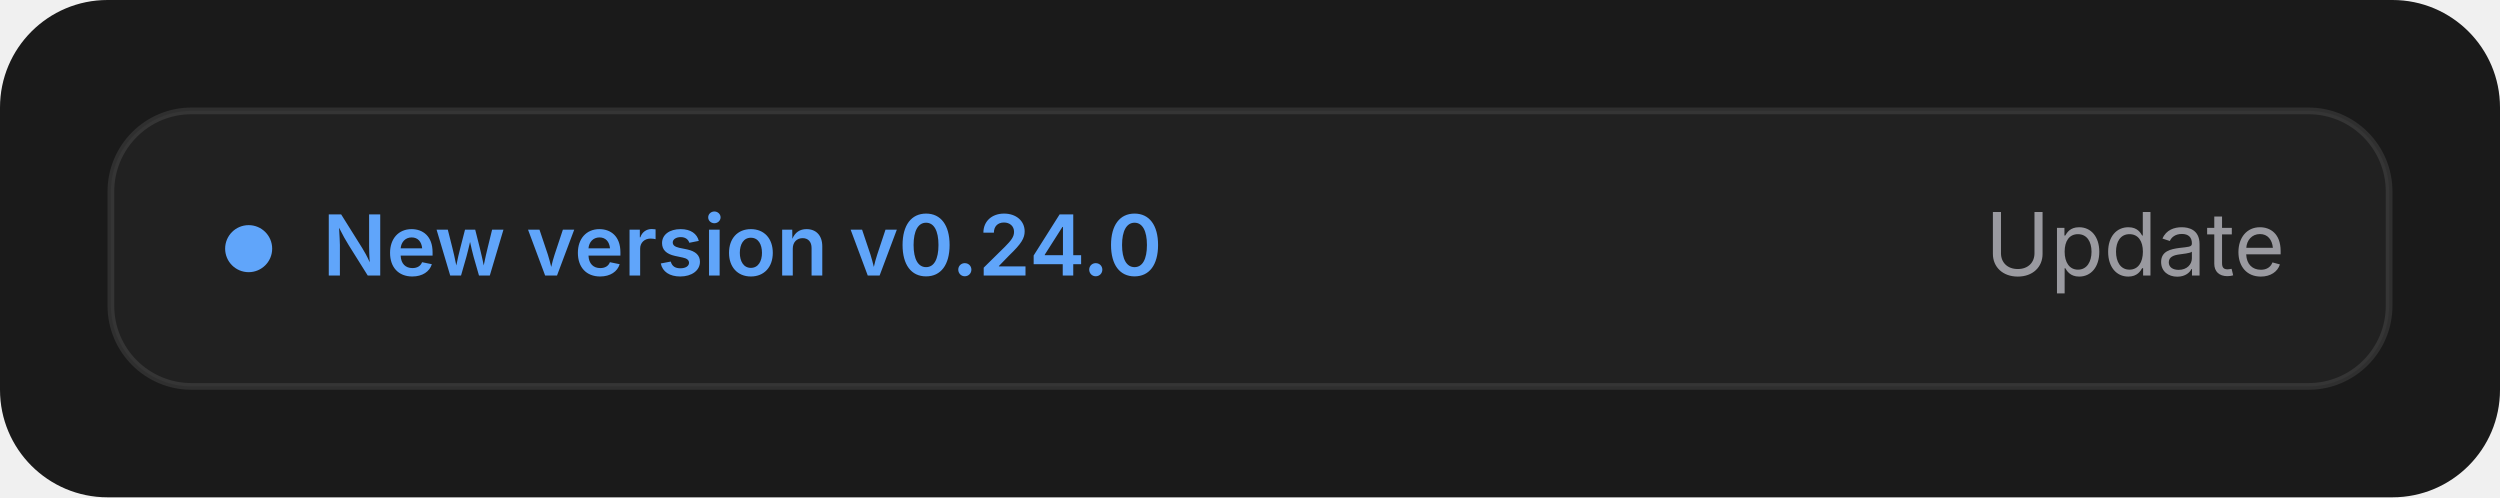
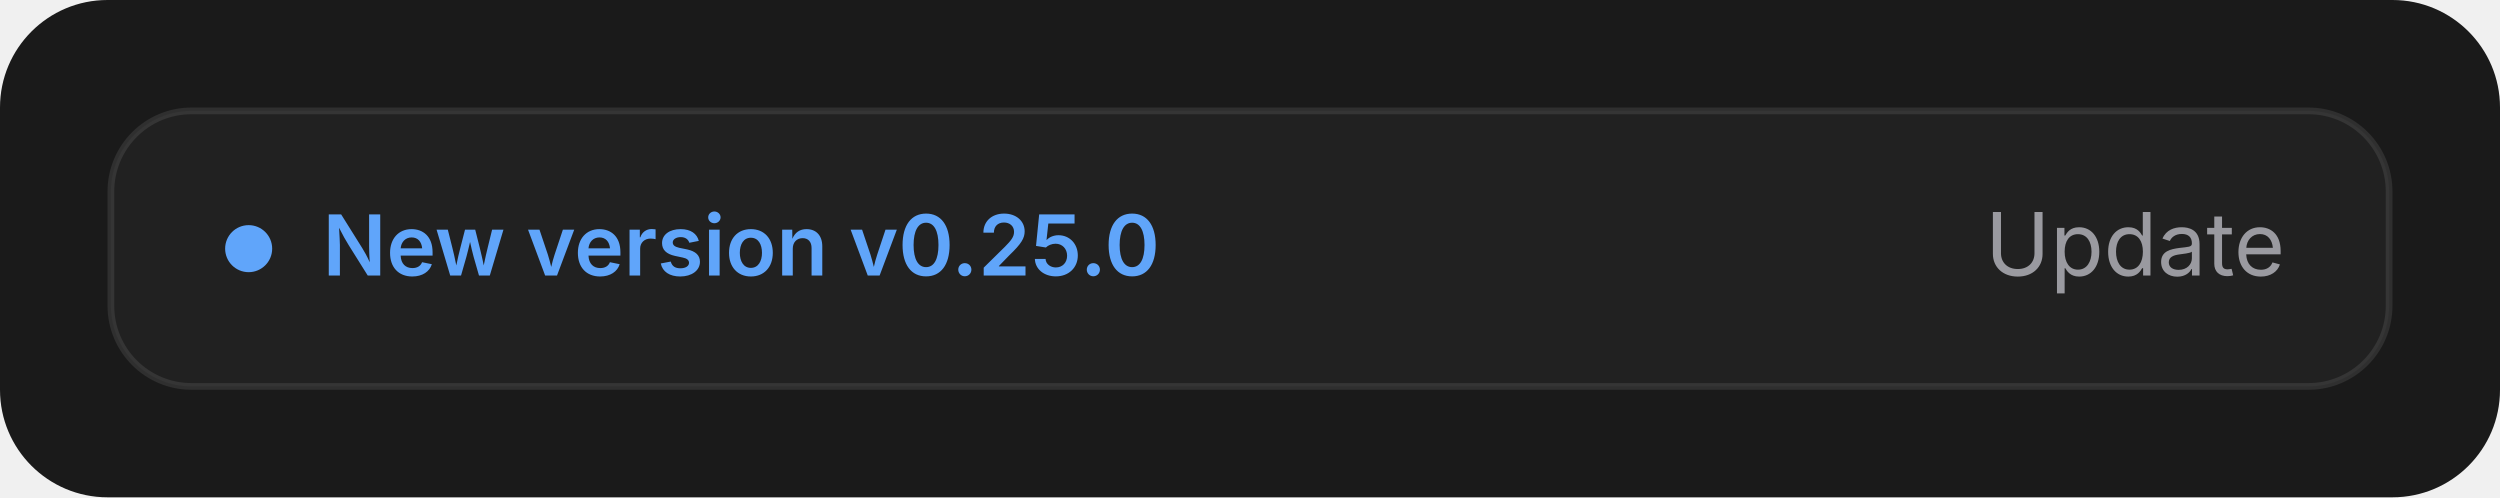
<svg xmlns="http://www.w3.org/2000/svg" width="372" height="74" viewBox="0 0 372 74">
  <rect width="100%" height="100%" rx="16" fill="#1a1a1a" />
  <rect x="16.5" y="16.5" width="339" height="41" rx="12" fill="#ffffff" fill-opacity=".035" stroke="#ffffff" stroke-opacity=".09" />
  <svg x="32" y="28" width="238" height="18" overflow="visible">
    <style>
  text { font-family: -apple-system, BlinkMacSystemFont, 'SF Pro Text', 'Inter', system-ui, sans-serif; }
  .card { fill: #ffffff; fill-opacity: .035; stroke: #ffffff; stroke-opacity: .09; }
  .track { stroke: #ffffff; stroke-opacity: .08; fill: none; }
  .trackfill { fill: #ffffff; fill-opacity: .08; }
  .t1 { fill: #f2f2f2; } .t2 { fill: #9a9aa0; } .t3 { fill: #6e6e74; }
  .green { color: #4ade80; } .amber { color: #fbbf24; } .red { color: #f87171; } .blue { color: #60a5fa; }
  .violet { color: #a78bfa; } .teal { color: #2dd4bf; } .slate { color: #9aa4b2; } .gold { color: #facc15; }
  .up { fill: #4ade80; }
  @media (prefers-color-scheme: light) {
    .card { fill: #000000; fill-opacity: .025; stroke: #000000; stroke-opacity: .1; }
    .track { stroke: #000000; stroke-opacity: .08; } .trackfill { fill: #000000; fill-opacity: .08; }
    .t1 { fill: #1c1c1e; } .t2 { fill: #6b6b70; } .t3 { fill: #8e8e93; }
    .green { color: #16a34a; } .amber { color: #d97706; } .red { color: #dc2626; } .blue { color: #2563eb; }
    .up { fill: #16a34a; }
  }
</style>
    <circle cx="5" cy="9" r="3.5" fill="#60a5fa" />
-     <text x="16" y="13" font-size="12.5" font-weight="600" fill="#60a5fa">New version v0.24.0</text>
+     <text x="16" y="13" font-size="12.5" font-weight="600" fill="#60a5fa">New version v0.25.0</text>
  </svg>
  <text x="340" y="41" text-anchor="end" font-family="-apple-system, BlinkMacSystemFont, 'SF Pro Text', system-ui, sans-serif" font-size="13" fill="#9a9aa0">Update</text>
</svg>
